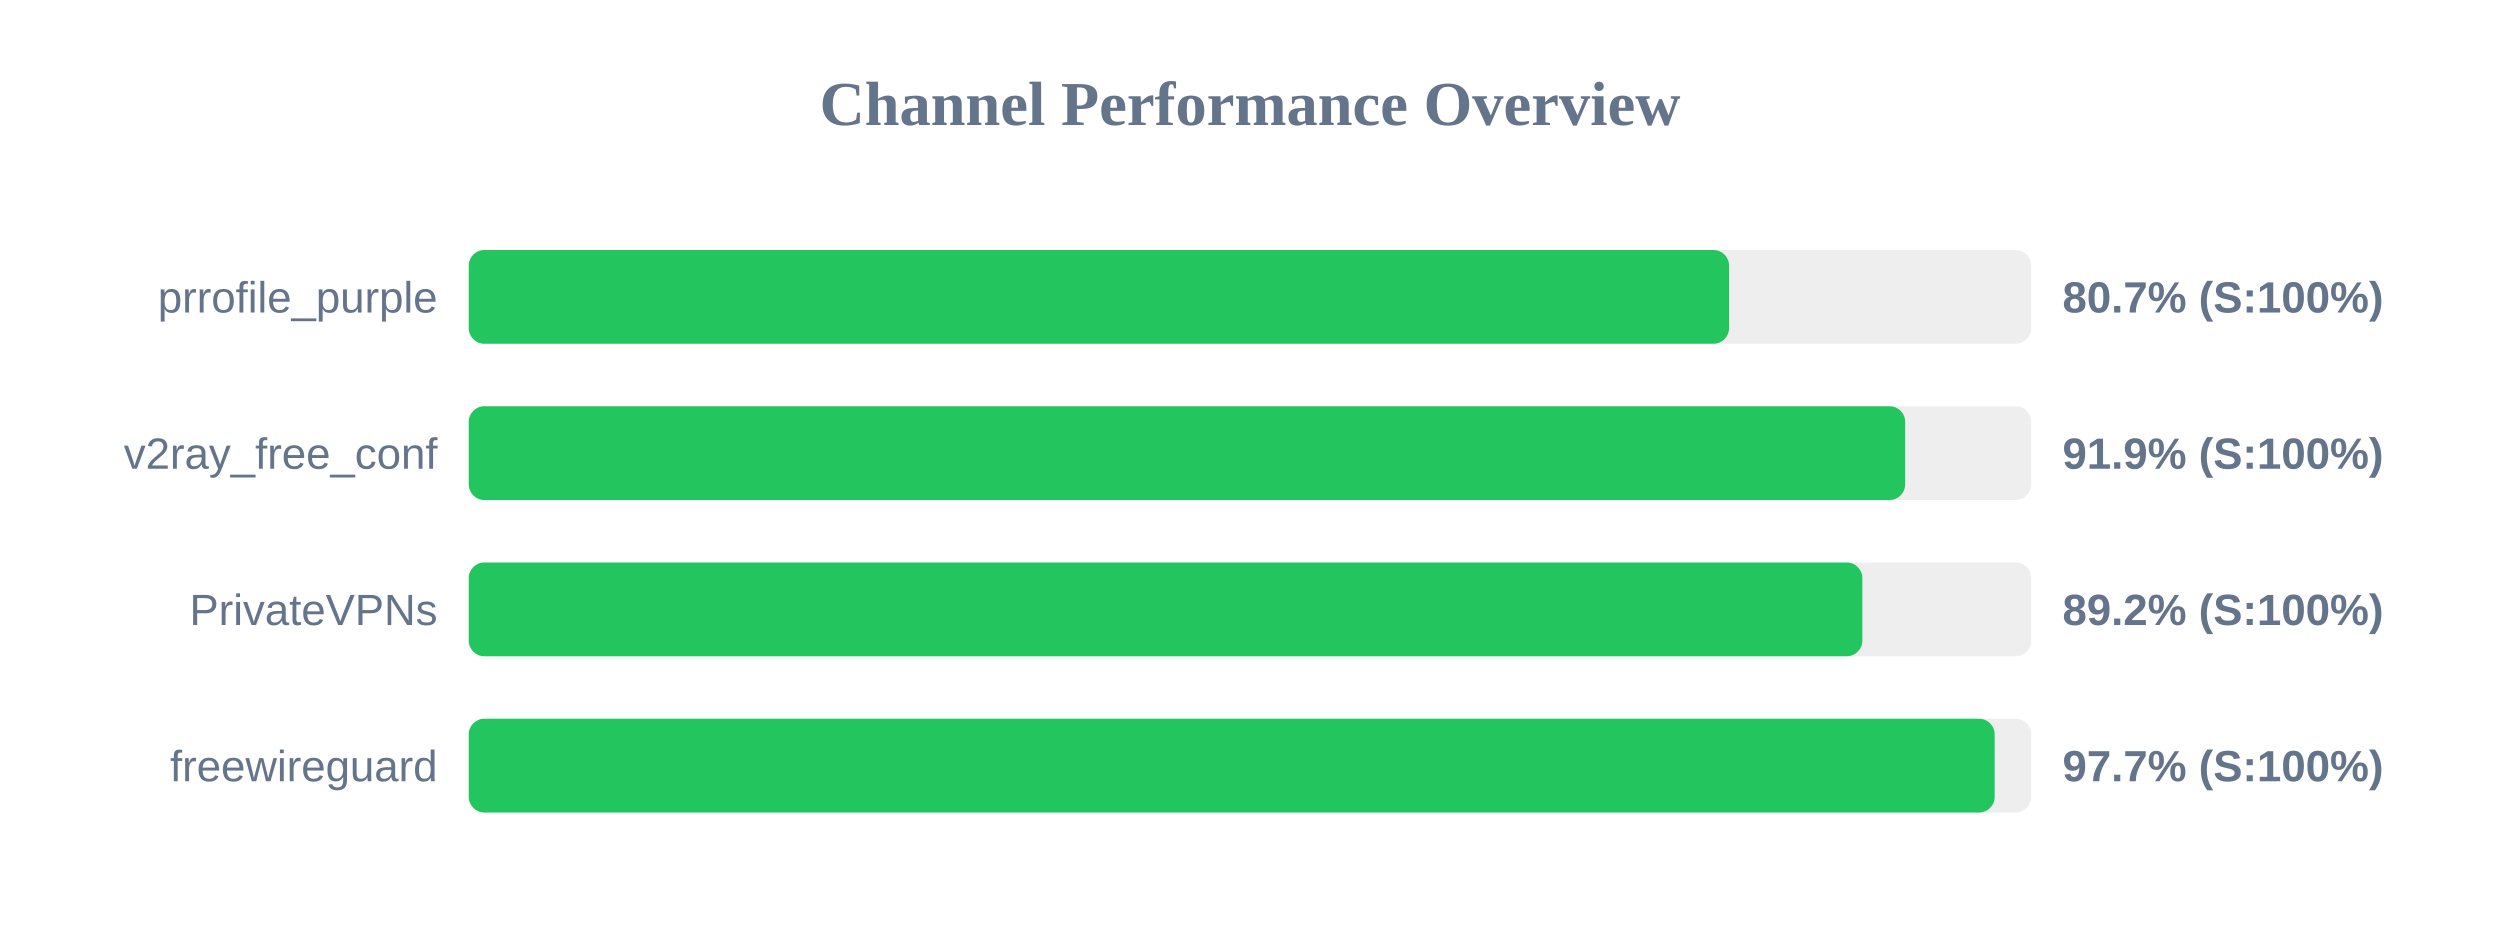
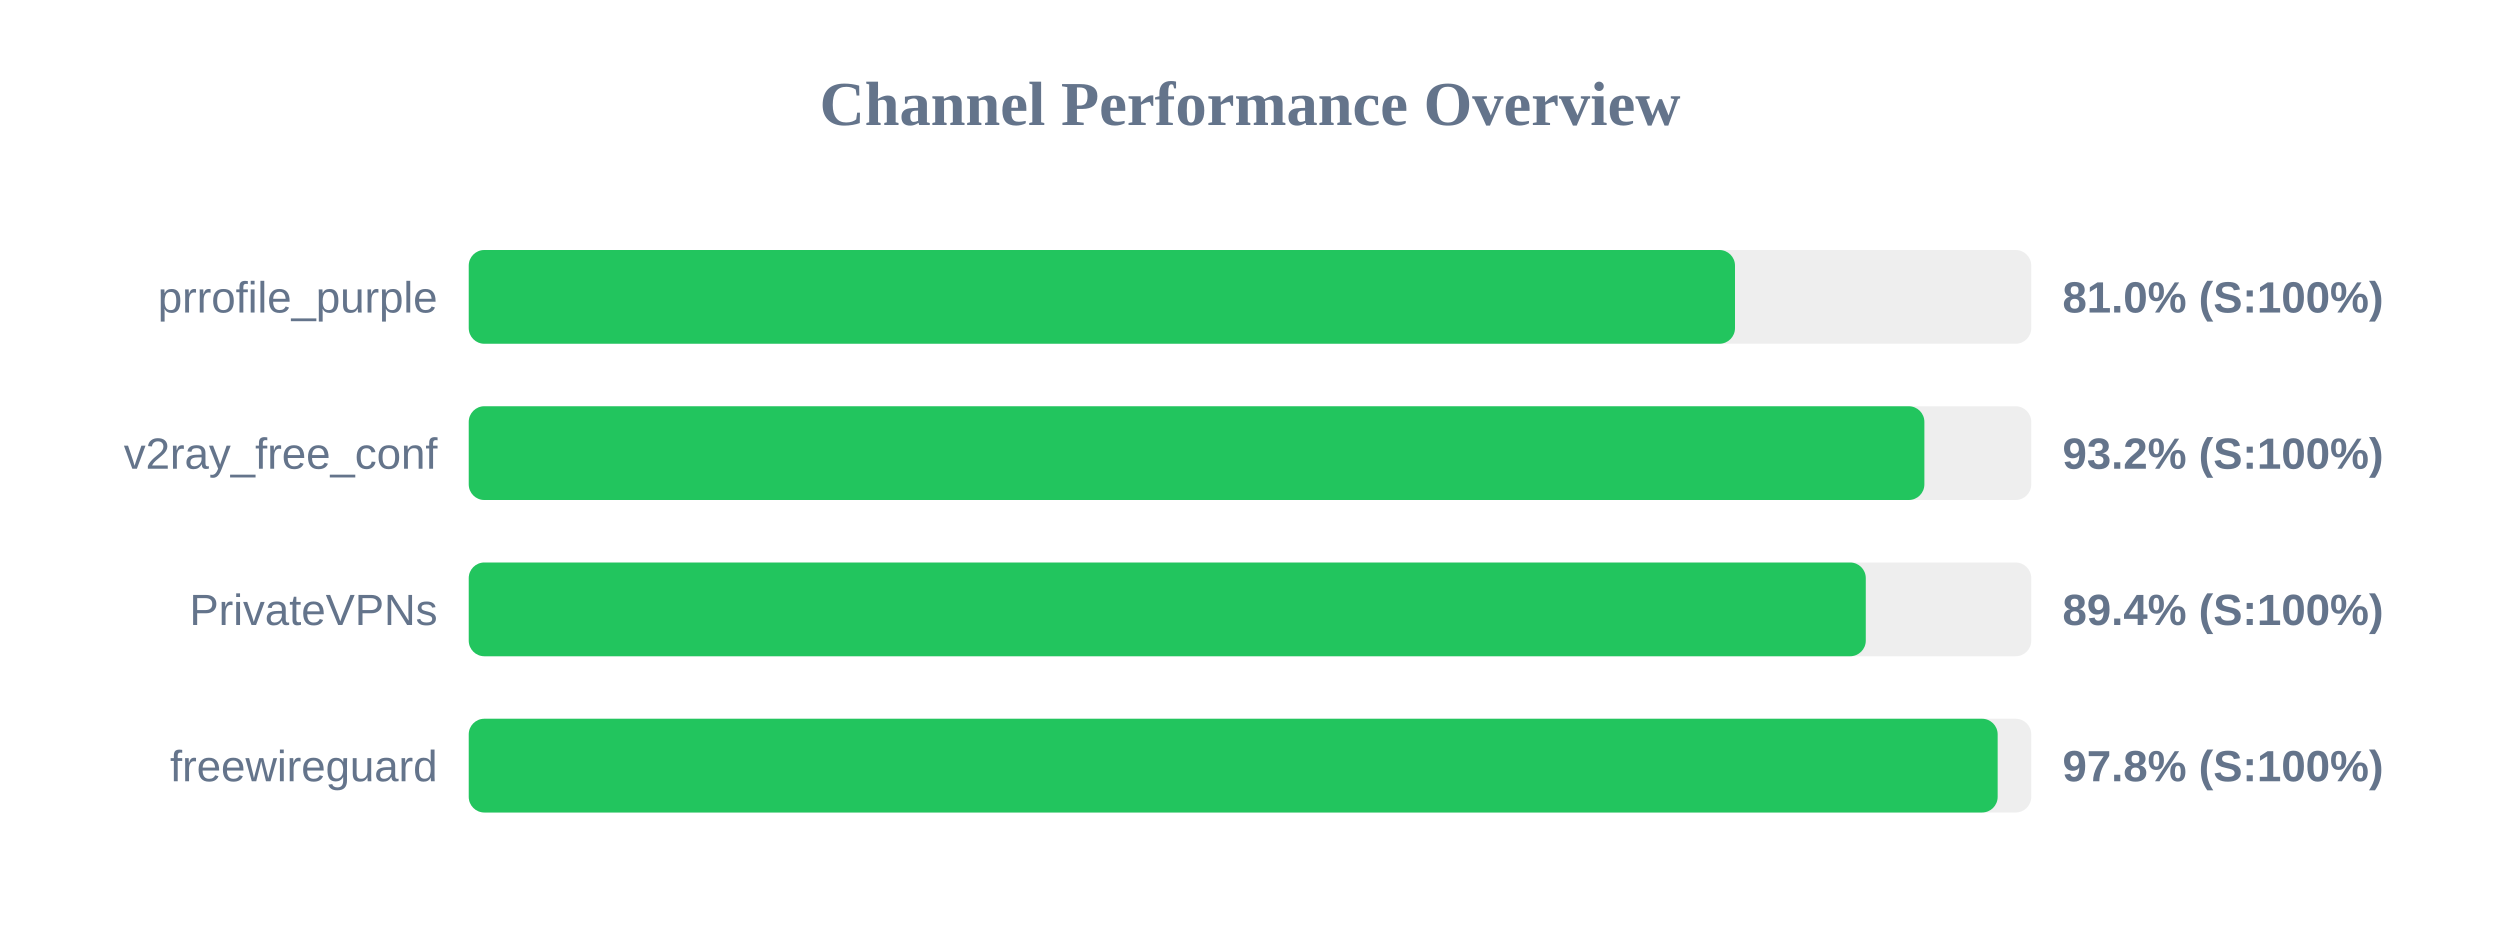
<svg xmlns="http://www.w3.org/2000/svg" width="800" height="300" version="1.1">
  <style>
        .row { font: 14px Arial; fill: #64748b; }
        .score { font: bold 14px Arial; fill: #64748b; }
    </style>
  <text x="400" y="40" text-anchor="middle" font-size="20px" font-weight="bold" fill="#64748b">Channel Performance Overview</text>
  <rect x="150" y="80" width="500" height="30" fill="#eee" rx="5" />
-   <rect x="150" y="80" width="403.3" height="30" fill="#22c55e" rx="5" />
+   <rect x="150" y="80" width="405.2" height="30" fill="#22c55e" rx="5" />
  <text x="140" y="100" text-anchor="end" class="row">prrofile_purple</text>
-   <text x="660" y="100" text-anchor="start" class="score">80.7% (S:100%)</text>
+   <text x="660" y="100" text-anchor="start" class="score">81.0% (S:100%)</text>
  <rect x="150" y="130" width="500" height="30" fill="#eee" rx="5" />
-   <rect x="150" y="130" width="459.65" height="30" fill="#22c55e" rx="5" />
+   <rect x="150" y="130" width="465.8" height="30" fill="#22c55e" rx="5" />
  <text x="140" y="150" text-anchor="end" class="row">v2ray_free_conf</text>
-   <text x="660" y="150" text-anchor="start" class="score">91.9% (S:100%)</text>
+   <text x="660" y="150" text-anchor="start" class="score">93.2% (S:100%)</text>
  <rect x="150" y="180" width="500" height="30" fill="#eee" rx="5" />
-   <rect x="150" y="180" width="445.95" height="30" fill="#22c55e" rx="5" />
+   <rect x="150" y="180" width="447.05" height="30" fill="#22c55e" rx="5" />
  <text x="140" y="200" text-anchor="end" class="row">PrivateVPNs</text>
-   <text x="660" y="200" text-anchor="start" class="score">89.2% (S:100%)</text>
+   <text x="660" y="200" text-anchor="start" class="score">89.4% (S:100%)</text>
  <rect x="150" y="230" width="500" height="30" fill="#eee" rx="5" />
-   <rect x="150" y="230" width="488.3" height="30" fill="#22c55e" rx="5" />
+   <rect x="150" y="230" width="489.25" height="30" fill="#22c55e" rx="5" />
  <text x="140" y="250" text-anchor="end" class="row">freewireguard</text>
-   <text x="660" y="250" text-anchor="start" class="score">97.7% (S:100%)</text>
+   <text x="660" y="250" text-anchor="start" class="score">97.8% (S:100%)</text>
</svg>
